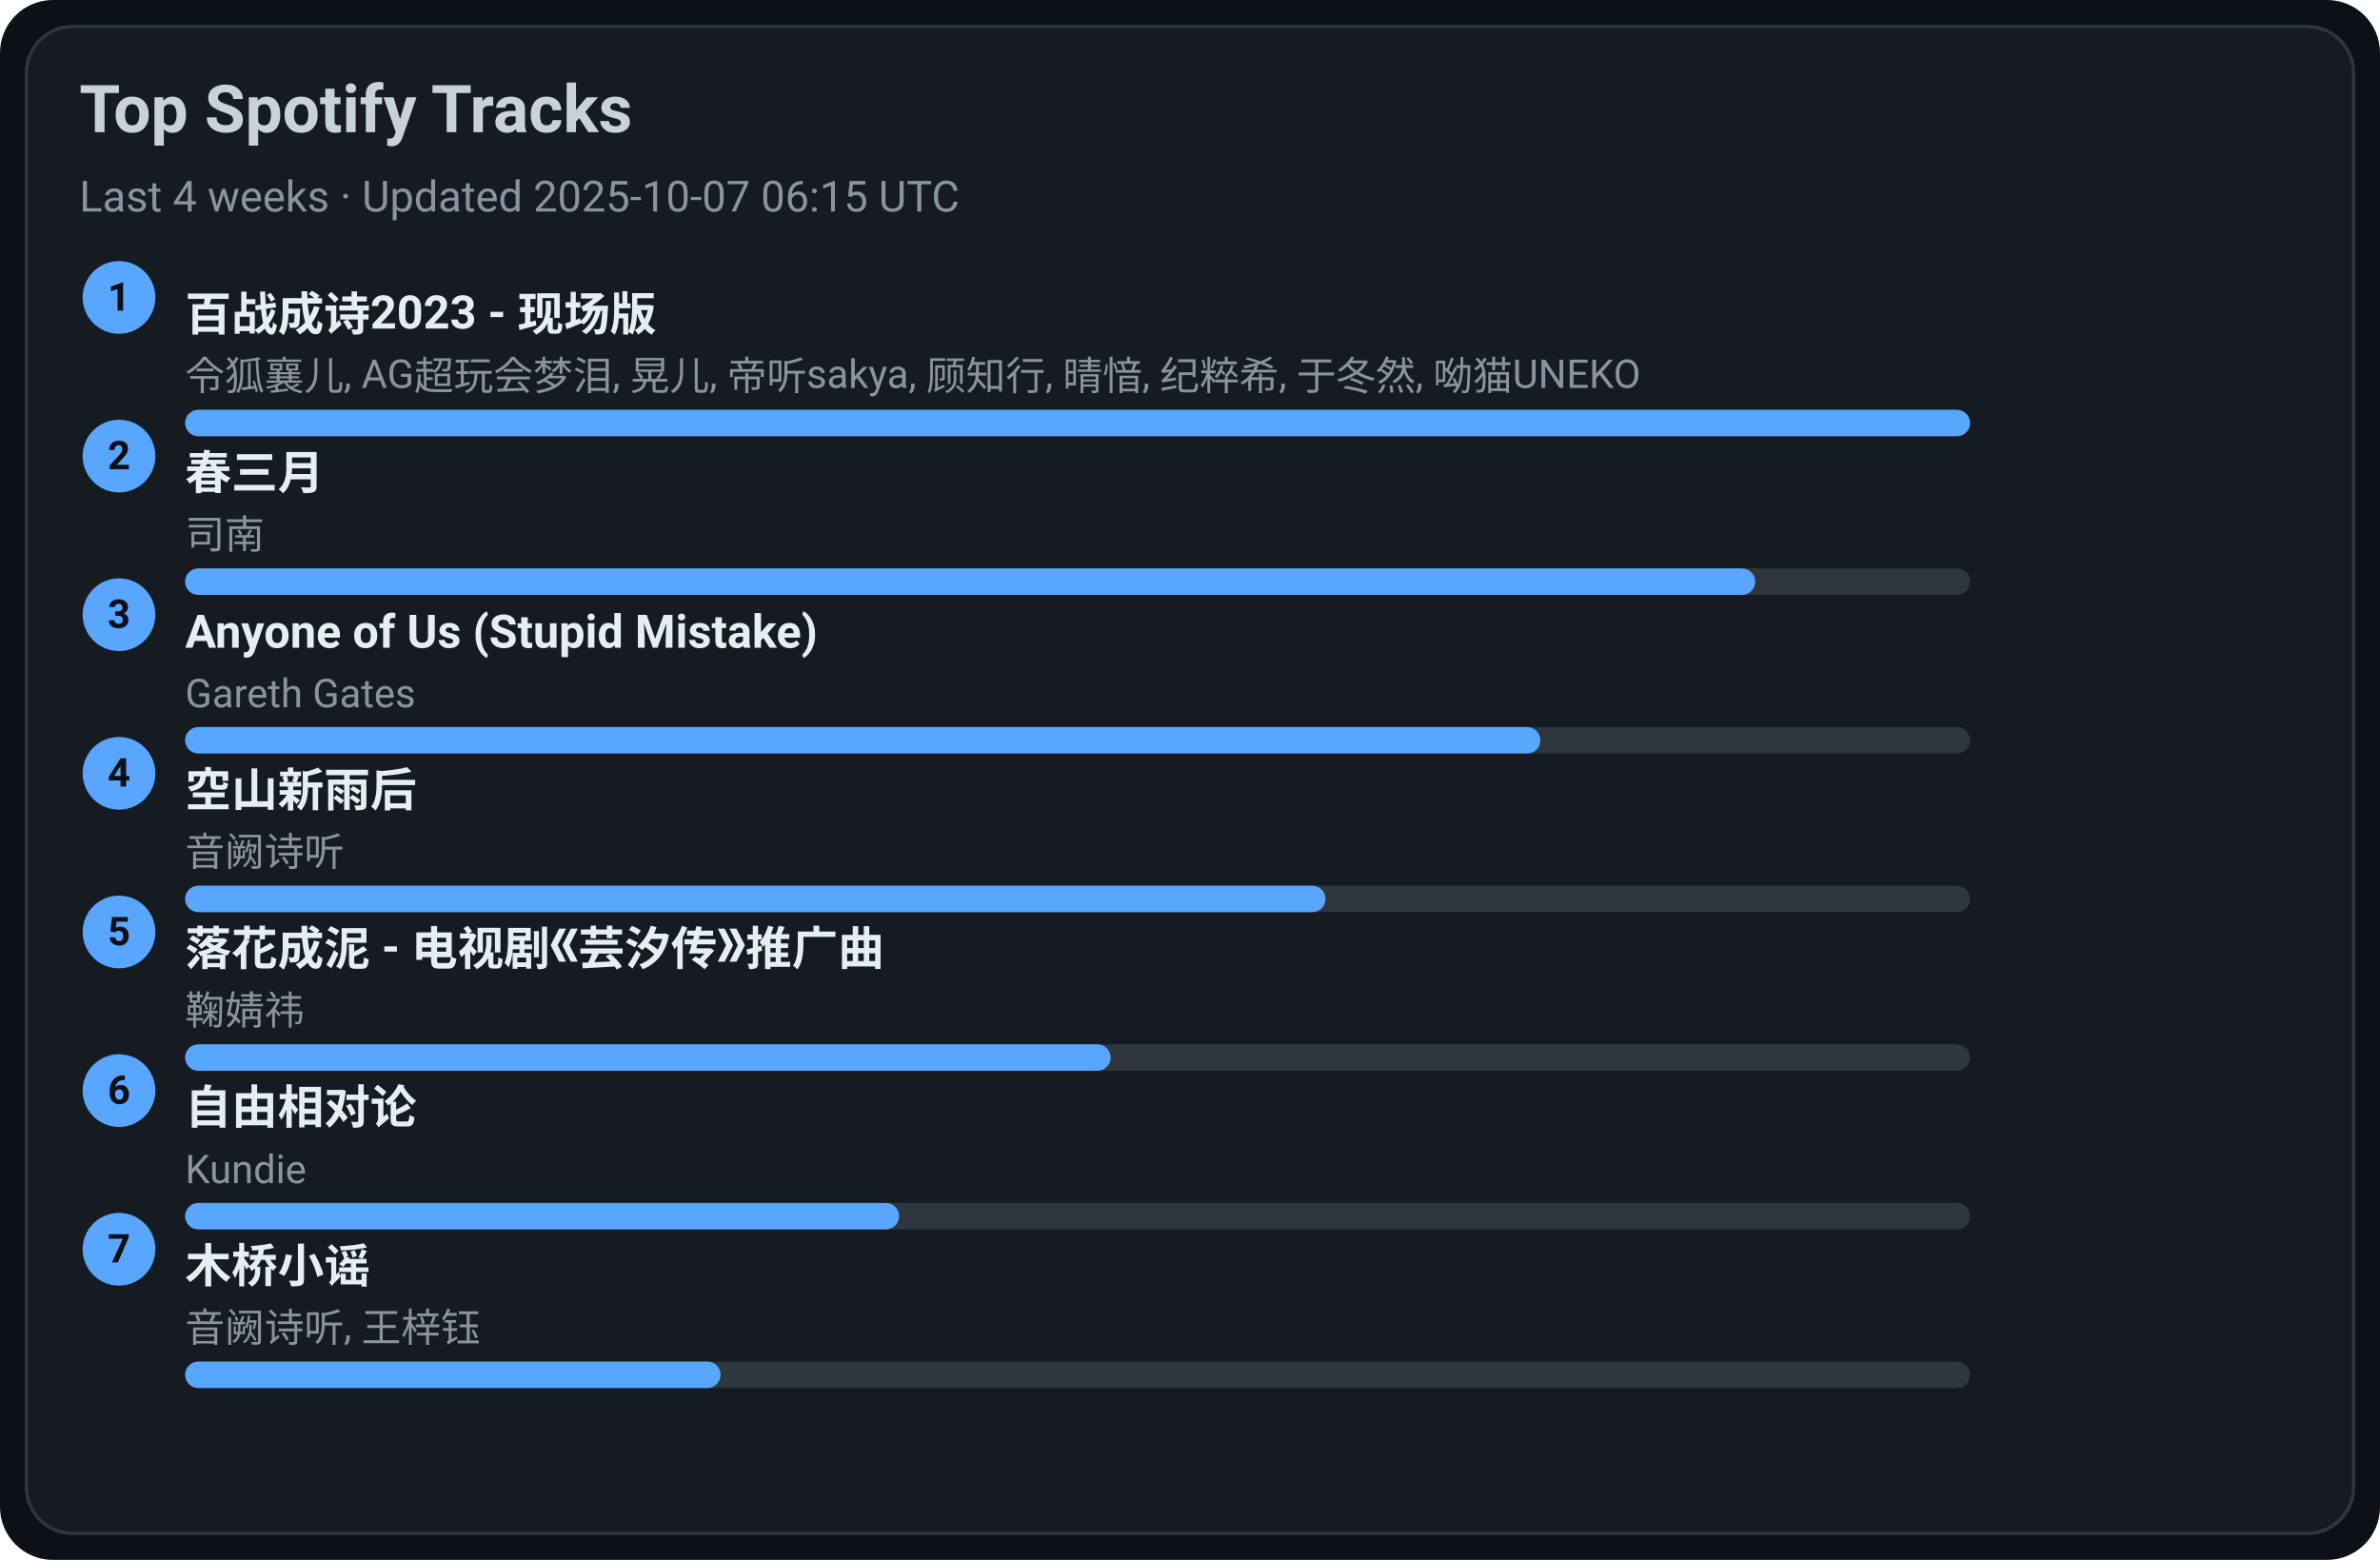
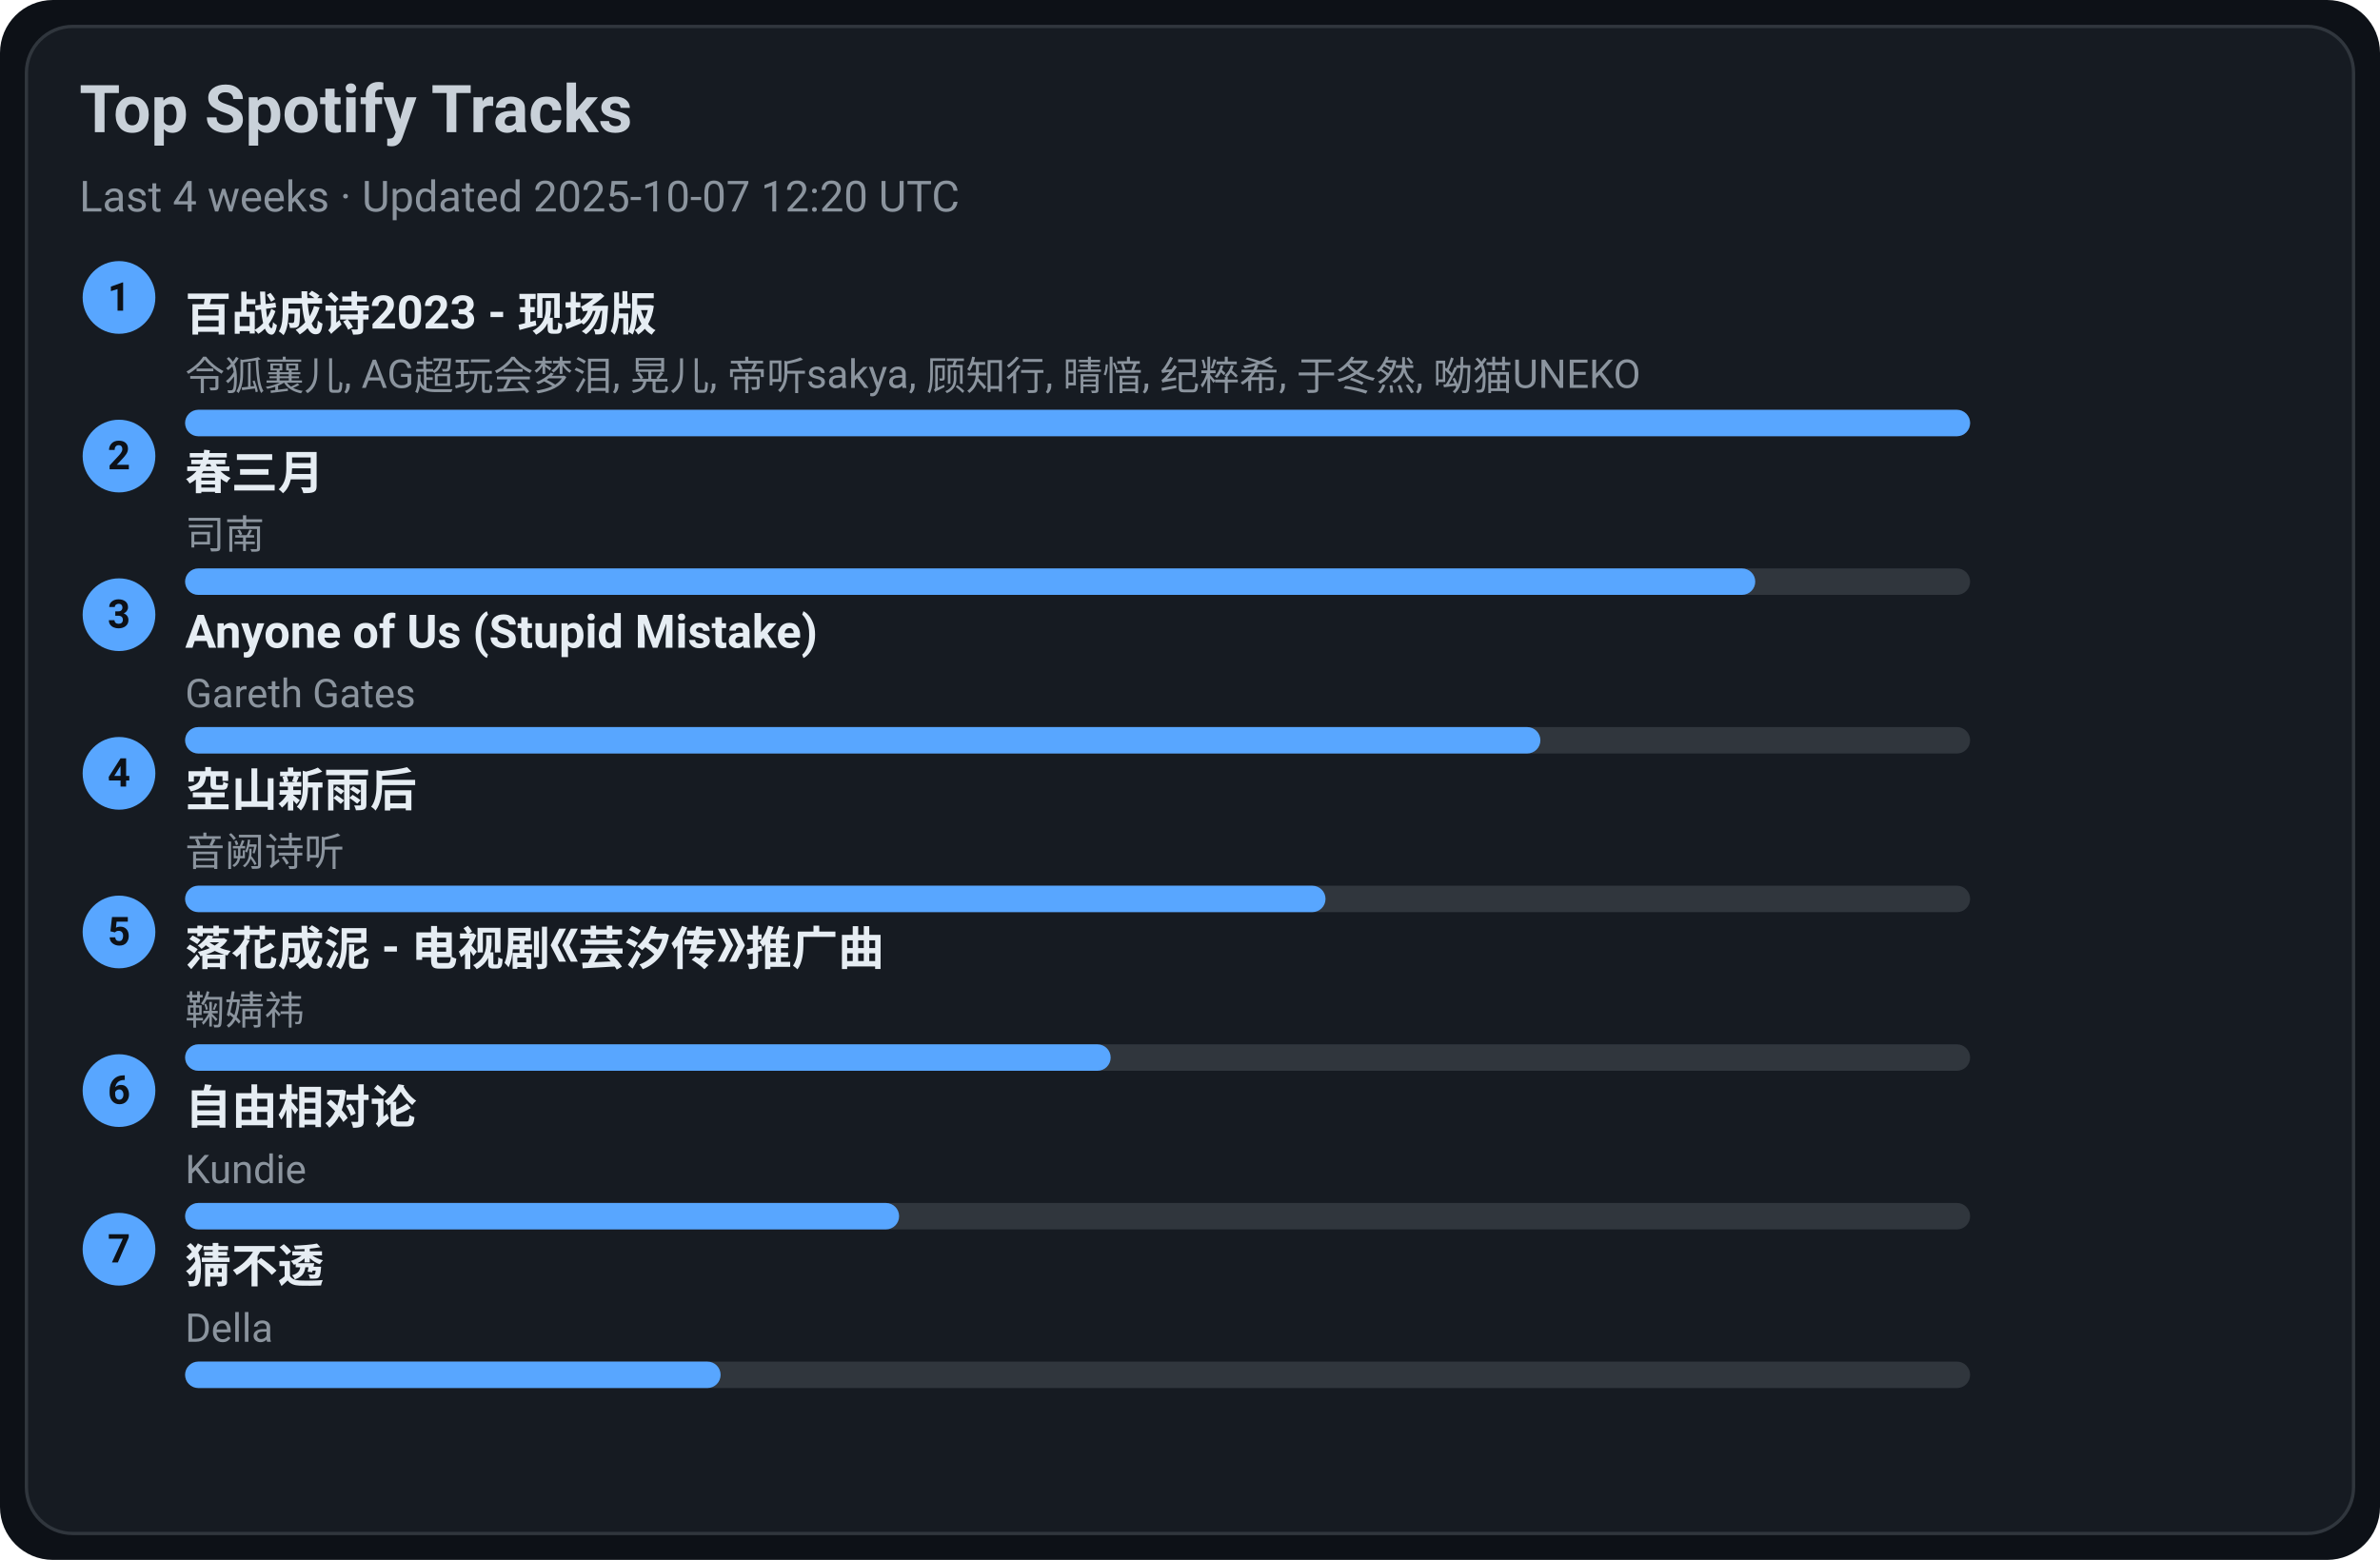
<svg xmlns="http://www.w3.org/2000/svg" width="720" height="472" viewBox="0 0 720 472">
  <style>text{font-family:-apple-system,BlinkMacSystemFont,Segoe UI,Roboto,Ubuntu,Helvetica Neue,Arial,Noto Sans,sans-serif}</style>
  <rect width="720" height="472" rx="16" fill="#0d1117" />
  <rect x="8" y="8" width="704" height="456" rx="14" fill="#161b22" stroke="#30363d" />
  <text x="24" y="40" font-size="20" fill="#c9d1d9" font-weight="600">Top Spotify Tracks</text>
-   <text x="24" y="64" font-size="13" fill="#8b949e">Last 4 weeks · Updated 2025-10-07 06:15 UTC</text>
+   <text x="24" y="64" font-size="13" fill="#8b949e">Last 4 weeks · Updated 2025-10-07 12:20 UTC</text>
  <circle cx="36" cy="90" r="11" fill="#58a6ff" />
  <text x="36" y="94" text-anchor="middle" font-size="12" fill="#0d1117" font-weight="700">1</text>
  <a href="https://open.spotify.com/track/2gttnS8fWnDwziLFt2TLEi" target="_blank" rel="noopener noreferrer">
    <text x="56" y="100" font-size="14" fill="#e6edf3" font-weight="600">百战成诗2023 - 现场版</text>
  </a>
  <text x="56" y="118" font-size="12" fill="#8b949e">令狐襄儿, AG超玩会梦泪, 晃儿, 帝听sakya, 顾知行, 晴愔, 纪粹希, 于冬然, 呦猫UNEKO</text>
  <rect x="56" y="124" width="540" height="8" rx="4" fill="#30363d" />
  <rect x="56" y="124" width="540" height="8" rx="4" fill="#58a6ff" />
  <circle cx="36" cy="138" r="11" fill="#58a6ff" />
  <text x="36" y="142" text-anchor="middle" font-size="12" fill="#0d1117" font-weight="700">2</text>
  <a href="https://open.spotify.com/track/5A9BOP4WTk2UayDlMb8w98" target="_blank" rel="noopener noreferrer">
    <text x="56" y="148" font-size="14" fill="#e6edf3" font-weight="600">春三月</text>
  </a>
  <text x="56" y="166" font-size="12" fill="#8b949e">司南</text>
  <rect x="56" y="172" width="540" height="8" rx="4" fill="#30363d" />
  <rect x="56" y="172" width="475" height="8" rx="4" fill="#58a6ff" />
  <circle cx="36" cy="186" r="11" fill="#58a6ff" />
  <text x="36" y="190" text-anchor="middle" font-size="12" fill="#0d1117" font-weight="700">3</text>
  <a href="https://open.spotify.com/track/7KZo8AI9F3Vnn3FXEYBL9f" target="_blank" rel="noopener noreferrer">
    <text x="56" y="196" font-size="14" fill="#e6edf3" font-weight="600">Anyone of Us (Stupid Mistake)</text>
  </a>
  <text x="56" y="214" font-size="12" fill="#8b949e">Gareth Gates</text>
  <rect x="56" y="220" width="540" height="8" rx="4" fill="#30363d" />
  <rect x="56" y="220" width="410" height="8" rx="4" fill="#58a6ff" />
  <circle cx="36" cy="234" r="11" fill="#58a6ff" />
  <text x="36" y="238" text-anchor="middle" font-size="12" fill="#0d1117" font-weight="700">4</text>
  <a href="https://open.spotify.com/track/7c1D58U8AIVOGlYzh5U6sk" target="_blank" rel="noopener noreferrer">
    <text x="56" y="244" font-size="14" fill="#e6edf3" font-weight="600">空山新雨后</text>
  </a>
  <text x="56" y="262" font-size="12" fill="#8b949e">音阙诗听</text>
  <rect x="56" y="268" width="540" height="8" rx="4" fill="#30363d" />
  <rect x="56" y="268" width="345" height="8" rx="4" fill="#58a6ff" />
  <circle cx="36" cy="282" r="11" fill="#58a6ff" />
  <text x="36" y="286" text-anchor="middle" font-size="12" fill="#0d1117" font-weight="700">5</text>
  <a href="https://open.spotify.com/track/3kOZsJz3crGIWWHeoCNa0O" target="_blank" rel="noopener noreferrer">
    <text x="56" y="292" font-size="14" fill="#e6edf3" font-weight="600">落花成泥 - 电视剧《芸汐传》推广曲</text>
  </a>
  <text x="56" y="310" font-size="12" fill="#8b949e">鞠婧祎</text>
  <rect x="56" y="316" width="540" height="8" rx="4" fill="#30363d" />
  <rect x="56" y="316" width="280" height="8" rx="4" fill="#58a6ff" />
  <circle cx="36" cy="330" r="11" fill="#58a6ff" />
  <text x="36" y="334" text-anchor="middle" font-size="12" fill="#0d1117" font-weight="700">6</text>
  <a href="https://open.spotify.com/track/1np2B0M4TkyE1xgpjG4dJn" target="_blank" rel="noopener noreferrer">
    <text x="56" y="340" font-size="14" fill="#e6edf3" font-weight="600">自由相对论</text>
  </a>
  <text x="56" y="358" font-size="12" fill="#8b949e">Kundie</text>
  <rect x="56" y="364" width="540" height="8" rx="4" fill="#30363d" />
  <rect x="56" y="364" width="216" height="8" rx="4" fill="#58a6ff" />
  <circle cx="36" cy="378" r="11" fill="#58a6ff" />
  <text x="36" y="382" text-anchor="middle" font-size="12" fill="#0d1117" font-weight="700">7</text>
-   <a href="https://open.spotify.com/track/1KRaKF4M1s5Gq5hVOjL7y1" target="_blank" rel="noopener noreferrer">
-     <text x="56" y="388" font-size="14" fill="#e6edf3" font-weight="600">木桥小谣</text>
+   <a href="https://open.spotify.com/track/5FGzM47D9MUa0y7qb2D0Ix" target="_blank" rel="noopener noreferrer">
+     <text x="56" y="388" font-size="14" fill="#e6edf3" font-weight="600">猜不透</text>
  </a>
-   <text x="56" y="406" font-size="12" fill="#8b949e">音阙诗听, 王梓钰</text>
+   <text x="56" y="406" font-size="12" fill="#8b949e">Della</text>
  <rect x="56" y="412" width="540" height="8" rx="4" fill="#30363d" />
  <rect x="56" y="412" width="162" height="8" rx="4" fill="#58a6ff" />
</svg>
